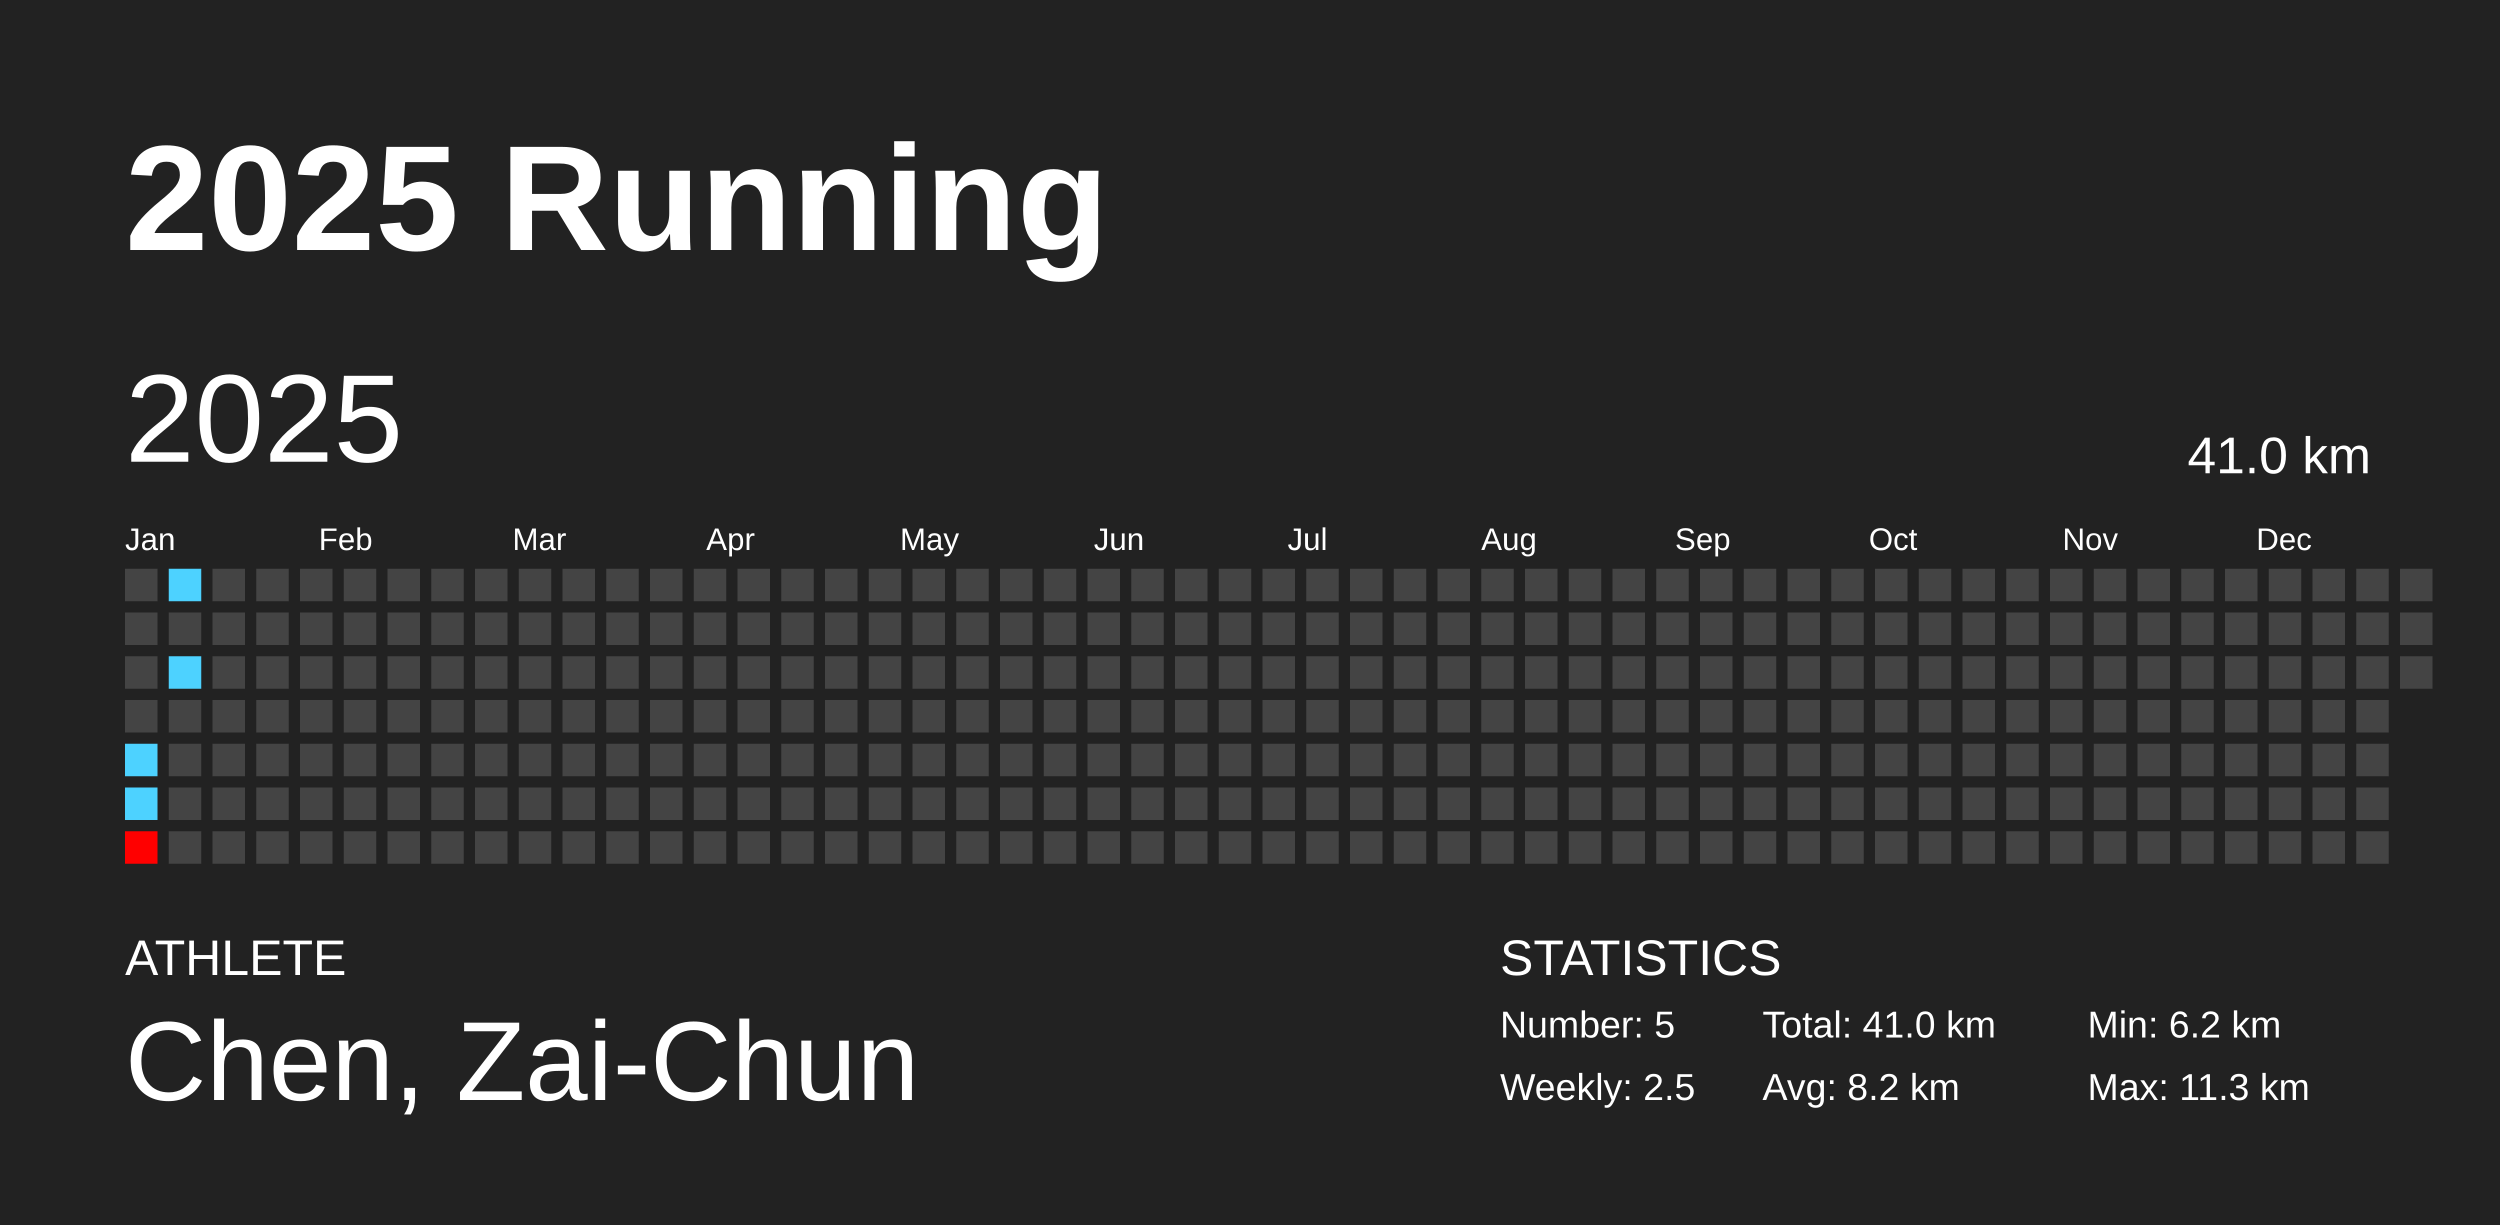
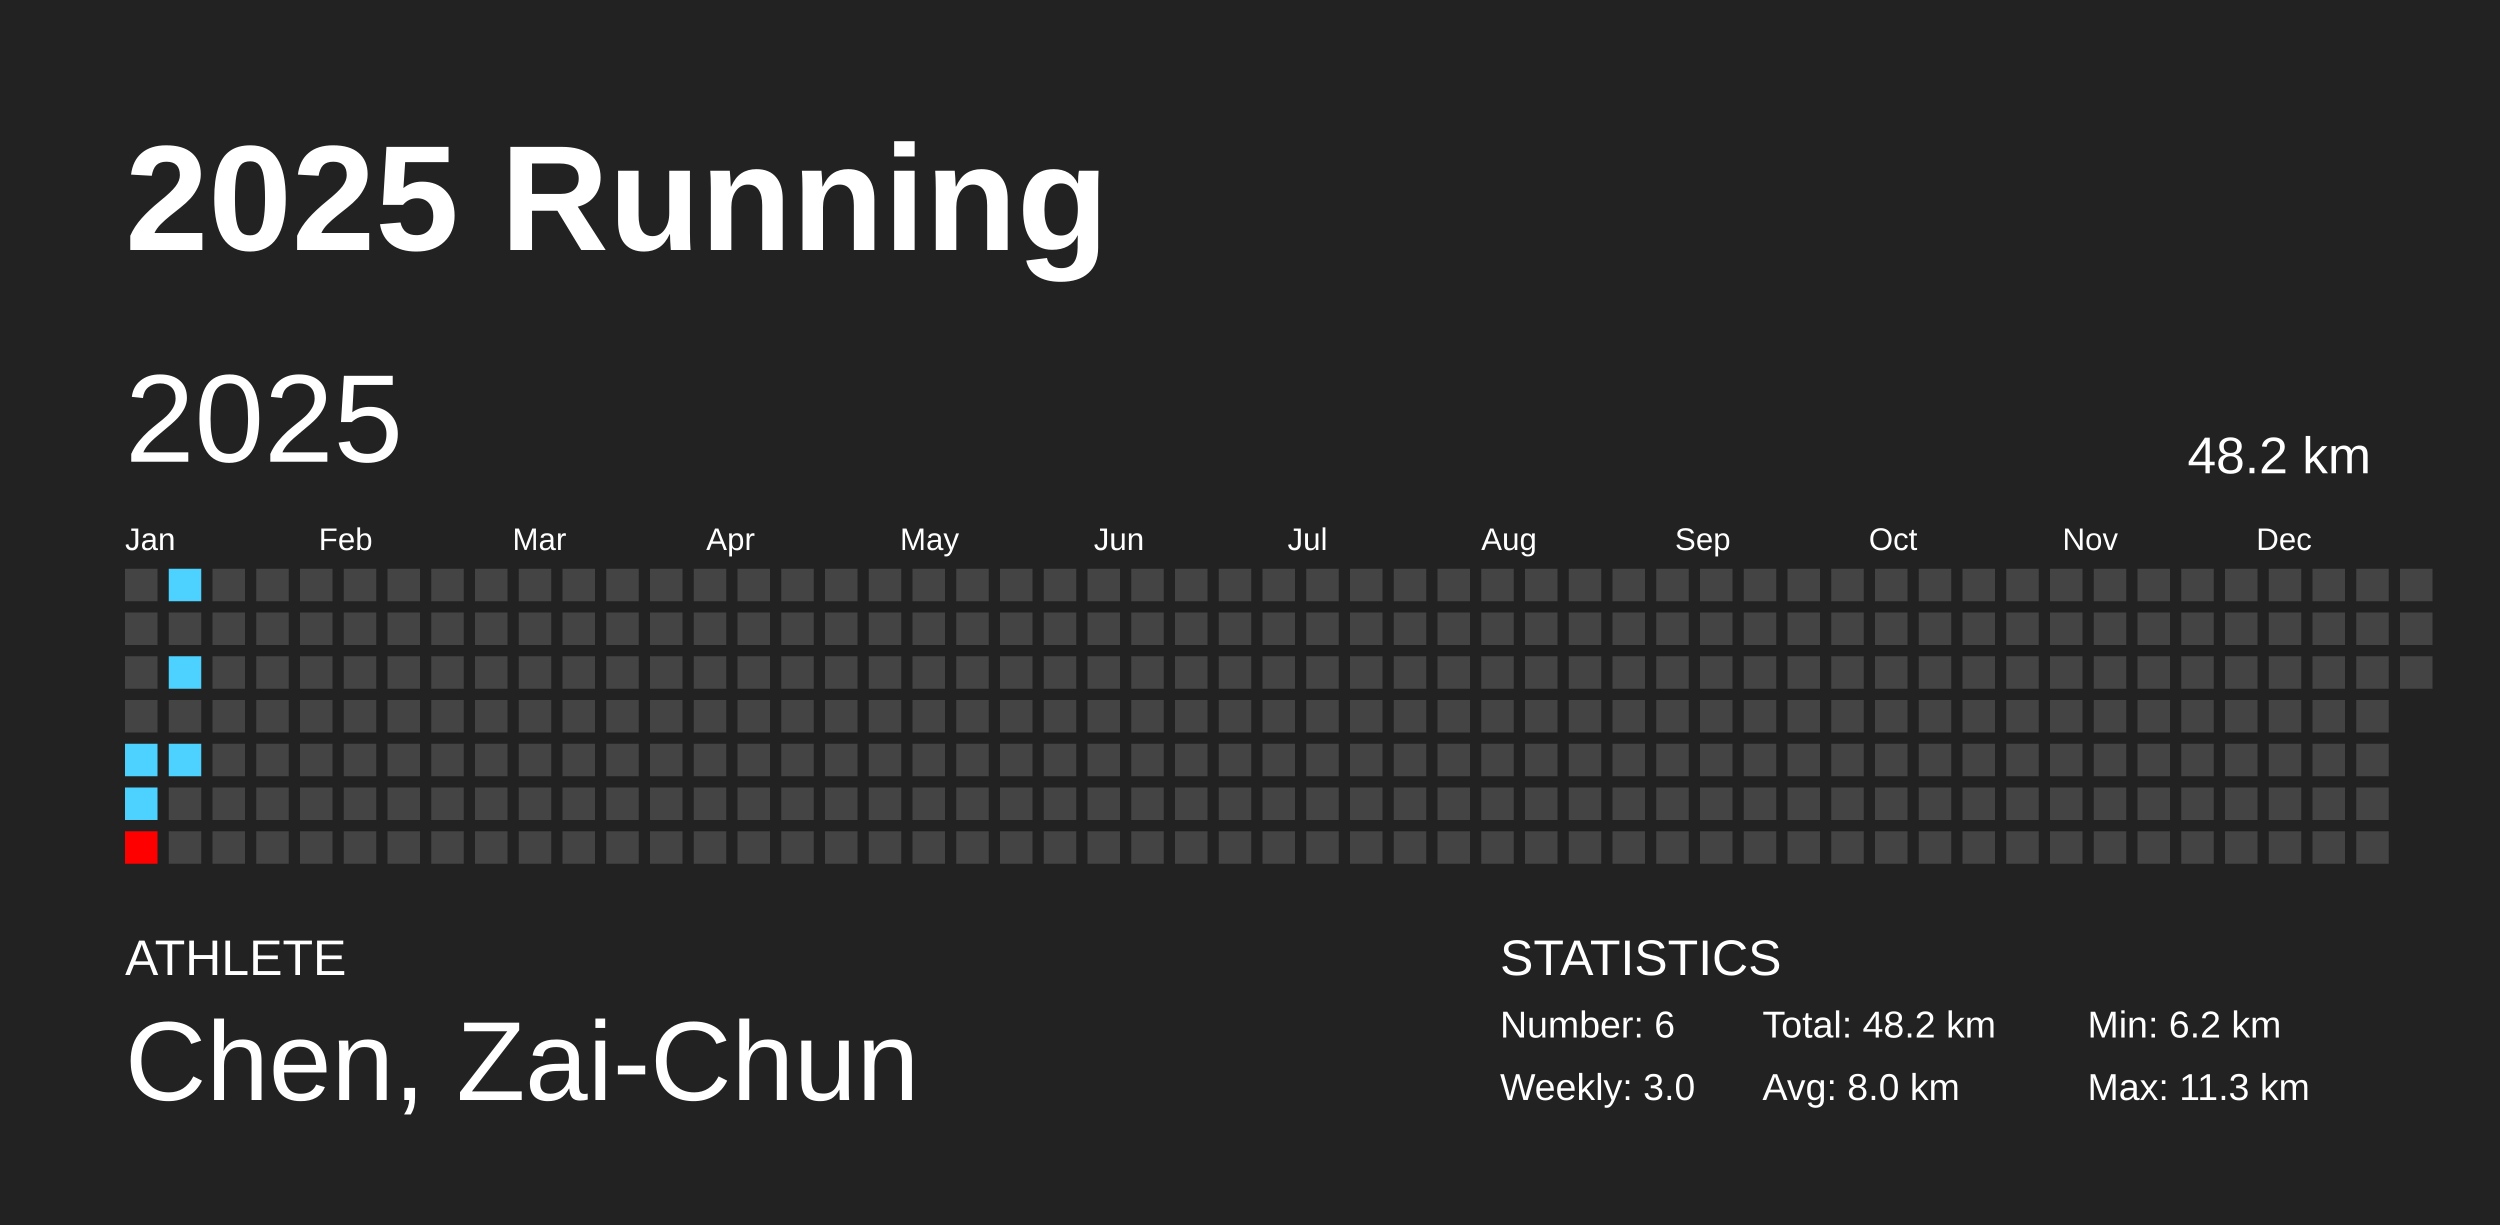
<svg xmlns="http://www.w3.org/2000/svg" baseProfile="full" height="98mm" version="1.1" viewBox="0,0,200,98" width="200mm">
  <defs />
  <rect fill="#222222" height="98" width="200" x="0" y="0" />
  <text fill="#FFFFFF" style="font-size:12px; font-family:Arial; font-weight:bold;" x="10" y="20">2025 Running</text>
  <text fill="#FFFFFF" style="font-size:4px; font-family:Arial" x="10" y="78">ATHLETE</text>
  <text fill="#FFFFFF" style="font-size:9px; font-family:Arial" x="10" y="88">Chen, Zai-Chun</text>
  <text fill="#FFFFFF" style="font-size:4px; font-family:Arial" x="120" y="78">STATISTICS</text>
-   <text fill="#FFFFFF" style="font-size:3px; font-family:Arial" x="120" y="83">Number: 5</text>
-   <text fill="#FFFFFF" style="font-size:3px; font-family:Arial" x="120" y="88">Weekly: 2.5</text>
-   <text fill="#FFFFFF" style="font-size:3px; font-family:Arial" x="141" y="83">Total: 41.0 km</text>
-   <text fill="#FFFFFF" style="font-size:3px; font-family:Arial" x="141" y="88">Avg: 8.2 km</text>
+   <text fill="#FFFFFF" style="font-size:3px; font-family:Arial" x="120" y="83">Number: 6</text>
+   <text fill="#FFFFFF" style="font-size:3px; font-family:Arial" x="120" y="88">Weekly: 3.0</text>
+   <text fill="#FFFFFF" style="font-size:3px; font-family:Arial" x="141" y="83">Total: 48.2 km</text>
+   <text fill="#FFFFFF" style="font-size:3px; font-family:Arial" x="141" y="88">Avg: 8.0 km</text>
  <text fill="#FFFFFF" style="font-size:3px; font-family:Arial" x="167" y="83">Min: 6.2 km</text>
  <text fill="#FFFFFF" style="font-size:3px; font-family:Arial" x="167" y="88">Max: 11.3 km</text>
  <text dominant-baseline="hanging" fill="#FFFFFF" style="font-size:10.0px; font-family:Arial;" x="10" y="30">2025</text>
-   <text dominant-baseline="hanging" fill="#FFFFFF" style="font-size:4.125px; font-family:Arial;" x="175" y="35">41.0 km</text>
+   <text dominant-baseline="hanging" fill="#FFFFFF" style="font-size:4.125px; font-family:Arial;" x="175" y="35">48.2 km</text>
  <text fill="#FFFFFF" style="font-size:2.5px; font-family:Arial" x="10.0" y="44">Jan</text>
  <text fill="#FFFFFF" style="font-size:2.5px; font-family:Arial" x="25.5" y="44">Feb</text>
  <text fill="#FFFFFF" style="font-size:2.5px; font-family:Arial" x="41.0" y="44">Mar</text>
  <text fill="#FFFFFF" style="font-size:2.5px; font-family:Arial" x="56.5" y="44">Apr</text>
  <text fill="#FFFFFF" style="font-size:2.5px; font-family:Arial" x="72.0" y="44">May</text>
  <text fill="#FFFFFF" style="font-size:2.5px; font-family:Arial" x="87.5" y="44">Jun</text>
  <text fill="#FFFFFF" style="font-size:2.5px; font-family:Arial" x="103.0" y="44">Jul</text>
  <text fill="#FFFFFF" style="font-size:2.5px; font-family:Arial" x="118.5" y="44">Aug</text>
  <text fill="#FFFFFF" style="font-size:2.5px; font-family:Arial" x="134.0" y="44">Sep</text>
  <text fill="#FFFFFF" style="font-size:2.5px; font-family:Arial" x="149.5" y="44">Oct</text>
  <text fill="#FFFFFF" style="font-size:2.5px; font-family:Arial" x="165.0" y="44">Nov</text>
  <text fill="#FFFFFF" style="font-size:2.5px; font-family:Arial" x="180.5" y="44">Dec</text>
  <rect fill="#444444" height="2.6" width="2.6" x="10.0" y="45.5" />
  <rect fill="#444444" height="2.6" width="2.6" x="10.0" y="49.0" />
  <rect fill="#444444" height="2.6" width="2.6" x="10.0" y="52.5" />
  <rect fill="#444444" height="2.6" width="2.6" x="10.0" y="56.0" />
  <rect fill="#4dd2ff" height="2.6" width="2.6" x="10.0" y="59.5" />
  <rect fill="#4dd2ff" height="2.6" width="2.6" x="10.0" y="63.0" />
  <rect fill="#ff0000" height="2.6" width="2.6" x="10.0" y="66.5" />
  <rect fill="#4dd2ff" height="2.6" width="2.6" x="13.5" y="45.5" />
  <rect fill="#444444" height="2.6" width="2.6" x="13.5" y="49.0" />
  <rect fill="#4dd2ff" height="2.6" width="2.6" x="13.5" y="52.5" />
  <rect fill="#444444" height="2.6" width="2.6" x="13.5" y="56.0" />
-   <rect fill="#444444" height="2.6" width="2.6" x="13.5" y="59.5" />
+   <rect fill="#4dd2ff" height="2.6" width="2.6" x="13.5" y="59.5" />
  <rect fill="#444444" height="2.6" width="2.6" x="13.5" y="63.0" />
  <rect fill="#444444" height="2.6" width="2.6" x="13.5" y="66.5" />
  <rect fill="#444444" height="2.6" width="2.6" x="17.0" y="45.5" />
  <rect fill="#444444" height="2.6" width="2.6" x="17.0" y="49.0" />
  <rect fill="#444444" height="2.6" width="2.6" x="17.0" y="52.5" />
  <rect fill="#444444" height="2.6" width="2.6" x="17.0" y="56.0" />
  <rect fill="#444444" height="2.6" width="2.6" x="17.0" y="59.5" />
  <rect fill="#444444" height="2.6" width="2.6" x="17.0" y="63.0" />
  <rect fill="#444444" height="2.6" width="2.6" x="17.0" y="66.5" />
  <rect fill="#444444" height="2.6" width="2.6" x="20.5" y="45.5" />
  <rect fill="#444444" height="2.6" width="2.6" x="20.5" y="49.0" />
  <rect fill="#444444" height="2.6" width="2.6" x="20.5" y="52.5" />
  <rect fill="#444444" height="2.6" width="2.6" x="20.5" y="56.0" />
  <rect fill="#444444" height="2.6" width="2.6" x="20.5" y="59.5" />
  <rect fill="#444444" height="2.6" width="2.6" x="20.5" y="63.0" />
  <rect fill="#444444" height="2.6" width="2.6" x="20.5" y="66.5" />
  <rect fill="#444444" height="2.6" width="2.6" x="24.0" y="45.5" />
  <rect fill="#444444" height="2.6" width="2.6" x="24.0" y="49.0" />
  <rect fill="#444444" height="2.6" width="2.6" x="24.0" y="52.5" />
  <rect fill="#444444" height="2.6" width="2.6" x="24.0" y="56.0" />
  <rect fill="#444444" height="2.6" width="2.6" x="24.0" y="59.5" />
  <rect fill="#444444" height="2.6" width="2.6" x="24.0" y="63.0" />
  <rect fill="#444444" height="2.6" width="2.6" x="24.0" y="66.5" />
  <rect fill="#444444" height="2.6" width="2.6" x="27.5" y="45.5" />
  <rect fill="#444444" height="2.6" width="2.6" x="27.5" y="49.0" />
  <rect fill="#444444" height="2.6" width="2.6" x="27.5" y="52.5" />
  <rect fill="#444444" height="2.6" width="2.6" x="27.5" y="56.0" />
  <rect fill="#444444" height="2.6" width="2.6" x="27.5" y="59.5" />
  <rect fill="#444444" height="2.6" width="2.6" x="27.5" y="63.0" />
  <rect fill="#444444" height="2.6" width="2.6" x="27.5" y="66.5" />
  <rect fill="#444444" height="2.6" width="2.6" x="31.0" y="45.5" />
  <rect fill="#444444" height="2.6" width="2.6" x="31.0" y="49.0" />
  <rect fill="#444444" height="2.6" width="2.6" x="31.0" y="52.5" />
  <rect fill="#444444" height="2.6" width="2.6" x="31.0" y="56.0" />
  <rect fill="#444444" height="2.6" width="2.6" x="31.0" y="59.5" />
  <rect fill="#444444" height="2.6" width="2.6" x="31.0" y="63.0" />
  <rect fill="#444444" height="2.6" width="2.6" x="31.0" y="66.5" />
  <rect fill="#444444" height="2.6" width="2.6" x="34.5" y="45.5" />
  <rect fill="#444444" height="2.6" width="2.6" x="34.5" y="49.0" />
  <rect fill="#444444" height="2.6" width="2.6" x="34.5" y="52.5" />
  <rect fill="#444444" height="2.6" width="2.6" x="34.5" y="56.0" />
  <rect fill="#444444" height="2.6" width="2.6" x="34.5" y="59.5" />
  <rect fill="#444444" height="2.6" width="2.6" x="34.5" y="63.0" />
  <rect fill="#444444" height="2.6" width="2.6" x="34.5" y="66.5" />
  <rect fill="#444444" height="2.6" width="2.6" x="38.0" y="45.5" />
  <rect fill="#444444" height="2.6" width="2.6" x="38.0" y="49.0" />
  <rect fill="#444444" height="2.6" width="2.6" x="38.0" y="52.5" />
  <rect fill="#444444" height="2.6" width="2.6" x="38.0" y="56.0" />
  <rect fill="#444444" height="2.6" width="2.6" x="38.0" y="59.5" />
  <rect fill="#444444" height="2.6" width="2.6" x="38.0" y="63.0" />
  <rect fill="#444444" height="2.6" width="2.6" x="38.0" y="66.5" />
  <rect fill="#444444" height="2.6" width="2.6" x="41.5" y="45.5" />
  <rect fill="#444444" height="2.6" width="2.6" x="41.5" y="49.0" />
  <rect fill="#444444" height="2.6" width="2.6" x="41.5" y="52.5" />
  <rect fill="#444444" height="2.6" width="2.6" x="41.5" y="56.0" />
  <rect fill="#444444" height="2.6" width="2.6" x="41.5" y="59.5" />
  <rect fill="#444444" height="2.6" width="2.6" x="41.5" y="63.0" />
  <rect fill="#444444" height="2.6" width="2.6" x="41.5" y="66.5" />
  <rect fill="#444444" height="2.6" width="2.6" x="45.0" y="45.5" />
  <rect fill="#444444" height="2.6" width="2.6" x="45.0" y="49.0" />
  <rect fill="#444444" height="2.6" width="2.6" x="45.0" y="52.5" />
  <rect fill="#444444" height="2.6" width="2.6" x="45.0" y="56.0" />
  <rect fill="#444444" height="2.6" width="2.6" x="45.0" y="59.5" />
  <rect fill="#444444" height="2.6" width="2.6" x="45.0" y="63.0" />
  <rect fill="#444444" height="2.6" width="2.6" x="45.0" y="66.5" />
  <rect fill="#444444" height="2.6" width="2.6" x="48.5" y="45.5" />
  <rect fill="#444444" height="2.6" width="2.6" x="48.5" y="49.0" />
  <rect fill="#444444" height="2.6" width="2.6" x="48.5" y="52.5" />
  <rect fill="#444444" height="2.6" width="2.6" x="48.5" y="56.0" />
  <rect fill="#444444" height="2.6" width="2.6" x="48.5" y="59.5" />
  <rect fill="#444444" height="2.6" width="2.6" x="48.5" y="63.0" />
  <rect fill="#444444" height="2.6" width="2.6" x="48.5" y="66.5" />
  <rect fill="#444444" height="2.6" width="2.6" x="52.0" y="45.5" />
  <rect fill="#444444" height="2.6" width="2.6" x="52.0" y="49.0" />
  <rect fill="#444444" height="2.6" width="2.6" x="52.0" y="52.5" />
  <rect fill="#444444" height="2.6" width="2.6" x="52.0" y="56.0" />
  <rect fill="#444444" height="2.6" width="2.6" x="52.0" y="59.5" />
  <rect fill="#444444" height="2.6" width="2.6" x="52.0" y="63.0" />
  <rect fill="#444444" height="2.6" width="2.6" x="52.0" y="66.5" />
  <rect fill="#444444" height="2.6" width="2.6" x="55.5" y="45.5" />
  <rect fill="#444444" height="2.6" width="2.6" x="55.5" y="49.0" />
  <rect fill="#444444" height="2.6" width="2.6" x="55.5" y="52.5" />
  <rect fill="#444444" height="2.6" width="2.6" x="55.5" y="56.0" />
  <rect fill="#444444" height="2.6" width="2.6" x="55.5" y="59.5" />
  <rect fill="#444444" height="2.6" width="2.6" x="55.5" y="63.0" />
  <rect fill="#444444" height="2.6" width="2.6" x="55.5" y="66.5" />
  <rect fill="#444444" height="2.6" width="2.6" x="59.0" y="45.5" />
  <rect fill="#444444" height="2.6" width="2.6" x="59.0" y="49.0" />
  <rect fill="#444444" height="2.6" width="2.6" x="59.0" y="52.5" />
  <rect fill="#444444" height="2.6" width="2.6" x="59.0" y="56.0" />
  <rect fill="#444444" height="2.6" width="2.6" x="59.0" y="59.5" />
  <rect fill="#444444" height="2.6" width="2.6" x="59.0" y="63.0" />
  <rect fill="#444444" height="2.6" width="2.6" x="59.0" y="66.5" />
  <rect fill="#444444" height="2.6" width="2.6" x="62.5" y="45.5" />
  <rect fill="#444444" height="2.6" width="2.6" x="62.5" y="49.0" />
  <rect fill="#444444" height="2.6" width="2.6" x="62.5" y="52.5" />
  <rect fill="#444444" height="2.6" width="2.6" x="62.5" y="56.0" />
  <rect fill="#444444" height="2.6" width="2.6" x="62.5" y="59.5" />
  <rect fill="#444444" height="2.6" width="2.6" x="62.5" y="63.0" />
  <rect fill="#444444" height="2.6" width="2.6" x="62.5" y="66.5" />
  <rect fill="#444444" height="2.6" width="2.6" x="66.0" y="45.5" />
  <rect fill="#444444" height="2.6" width="2.6" x="66.0" y="49.0" />
  <rect fill="#444444" height="2.6" width="2.6" x="66.0" y="52.5" />
  <rect fill="#444444" height="2.6" width="2.6" x="66.0" y="56.0" />
  <rect fill="#444444" height="2.6" width="2.6" x="66.0" y="59.5" />
  <rect fill="#444444" height="2.6" width="2.6" x="66.0" y="63.0" />
  <rect fill="#444444" height="2.6" width="2.6" x="66.0" y="66.5" />
  <rect fill="#444444" height="2.6" width="2.6" x="69.5" y="45.5" />
  <rect fill="#444444" height="2.6" width="2.6" x="69.5" y="49.0" />
  <rect fill="#444444" height="2.6" width="2.6" x="69.5" y="52.5" />
  <rect fill="#444444" height="2.6" width="2.6" x="69.5" y="56.0" />
  <rect fill="#444444" height="2.6" width="2.6" x="69.5" y="59.5" />
  <rect fill="#444444" height="2.6" width="2.6" x="69.5" y="63.0" />
  <rect fill="#444444" height="2.6" width="2.6" x="69.5" y="66.5" />
  <rect fill="#444444" height="2.6" width="2.6" x="73.0" y="45.5" />
  <rect fill="#444444" height="2.6" width="2.6" x="73.0" y="49.0" />
  <rect fill="#444444" height="2.6" width="2.6" x="73.0" y="52.5" />
  <rect fill="#444444" height="2.6" width="2.6" x="73.0" y="56.0" />
  <rect fill="#444444" height="2.6" width="2.6" x="73.0" y="59.5" />
  <rect fill="#444444" height="2.6" width="2.6" x="73.0" y="63.0" />
  <rect fill="#444444" height="2.6" width="2.6" x="73.0" y="66.5" />
  <rect fill="#444444" height="2.6" width="2.6" x="76.5" y="45.5" />
  <rect fill="#444444" height="2.6" width="2.6" x="76.5" y="49.0" />
  <rect fill="#444444" height="2.6" width="2.6" x="76.5" y="52.5" />
  <rect fill="#444444" height="2.6" width="2.6" x="76.5" y="56.0" />
  <rect fill="#444444" height="2.6" width="2.6" x="76.5" y="59.5" />
  <rect fill="#444444" height="2.6" width="2.6" x="76.5" y="63.0" />
  <rect fill="#444444" height="2.6" width="2.6" x="76.5" y="66.5" />
  <rect fill="#444444" height="2.6" width="2.6" x="80.0" y="45.5" />
  <rect fill="#444444" height="2.6" width="2.6" x="80.0" y="49.0" />
  <rect fill="#444444" height="2.6" width="2.6" x="80.0" y="52.5" />
  <rect fill="#444444" height="2.6" width="2.6" x="80.0" y="56.0" />
  <rect fill="#444444" height="2.6" width="2.6" x="80.0" y="59.5" />
  <rect fill="#444444" height="2.6" width="2.6" x="80.0" y="63.0" />
  <rect fill="#444444" height="2.6" width="2.6" x="80.0" y="66.5" />
  <rect fill="#444444" height="2.6" width="2.6" x="83.5" y="45.5" />
  <rect fill="#444444" height="2.6" width="2.6" x="83.5" y="49.0" />
  <rect fill="#444444" height="2.6" width="2.6" x="83.5" y="52.5" />
  <rect fill="#444444" height="2.6" width="2.6" x="83.5" y="56.0" />
  <rect fill="#444444" height="2.6" width="2.6" x="83.5" y="59.5" />
  <rect fill="#444444" height="2.6" width="2.6" x="83.5" y="63.0" />
  <rect fill="#444444" height="2.6" width="2.6" x="83.5" y="66.5" />
  <rect fill="#444444" height="2.6" width="2.6" x="87.0" y="45.5" />
  <rect fill="#444444" height="2.6" width="2.6" x="87.0" y="49.0" />
  <rect fill="#444444" height="2.6" width="2.6" x="87.0" y="52.5" />
  <rect fill="#444444" height="2.6" width="2.6" x="87.0" y="56.0" />
  <rect fill="#444444" height="2.6" width="2.6" x="87.0" y="59.5" />
  <rect fill="#444444" height="2.6" width="2.6" x="87.0" y="63.0" />
  <rect fill="#444444" height="2.6" width="2.6" x="87.0" y="66.5" />
  <rect fill="#444444" height="2.6" width="2.6" x="90.5" y="45.5" />
  <rect fill="#444444" height="2.6" width="2.6" x="90.5" y="49.0" />
  <rect fill="#444444" height="2.6" width="2.6" x="90.5" y="52.5" />
  <rect fill="#444444" height="2.6" width="2.6" x="90.5" y="56.0" />
  <rect fill="#444444" height="2.6" width="2.6" x="90.5" y="59.5" />
  <rect fill="#444444" height="2.6" width="2.6" x="90.5" y="63.0" />
  <rect fill="#444444" height="2.6" width="2.6" x="90.5" y="66.5" />
  <rect fill="#444444" height="2.6" width="2.6" x="94.0" y="45.5" />
  <rect fill="#444444" height="2.6" width="2.6" x="94.0" y="49.0" />
  <rect fill="#444444" height="2.6" width="2.6" x="94.0" y="52.5" />
  <rect fill="#444444" height="2.6" width="2.6" x="94.0" y="56.0" />
  <rect fill="#444444" height="2.6" width="2.6" x="94.0" y="59.5" />
  <rect fill="#444444" height="2.6" width="2.6" x="94.0" y="63.0" />
  <rect fill="#444444" height="2.6" width="2.6" x="94.0" y="66.5" />
  <rect fill="#444444" height="2.6" width="2.6" x="97.5" y="45.5" />
  <rect fill="#444444" height="2.6" width="2.6" x="97.5" y="49.0" />
  <rect fill="#444444" height="2.6" width="2.6" x="97.5" y="52.5" />
  <rect fill="#444444" height="2.6" width="2.6" x="97.5" y="56.0" />
  <rect fill="#444444" height="2.6" width="2.6" x="97.5" y="59.5" />
  <rect fill="#444444" height="2.6" width="2.6" x="97.5" y="63.0" />
  <rect fill="#444444" height="2.6" width="2.6" x="97.5" y="66.5" />
  <rect fill="#444444" height="2.6" width="2.6" x="101.0" y="45.5" />
  <rect fill="#444444" height="2.6" width="2.6" x="101.0" y="49.0" />
  <rect fill="#444444" height="2.6" width="2.6" x="101.0" y="52.5" />
  <rect fill="#444444" height="2.6" width="2.6" x="101.0" y="56.0" />
  <rect fill="#444444" height="2.6" width="2.6" x="101.0" y="59.5" />
  <rect fill="#444444" height="2.6" width="2.6" x="101.0" y="63.0" />
  <rect fill="#444444" height="2.6" width="2.6" x="101.0" y="66.5" />
  <rect fill="#444444" height="2.6" width="2.6" x="104.5" y="45.5" />
  <rect fill="#444444" height="2.6" width="2.6" x="104.5" y="49.0" />
  <rect fill="#444444" height="2.6" width="2.6" x="104.5" y="52.5" />
  <rect fill="#444444" height="2.6" width="2.6" x="104.5" y="56.0" />
  <rect fill="#444444" height="2.6" width="2.6" x="104.5" y="59.5" />
  <rect fill="#444444" height="2.6" width="2.6" x="104.5" y="63.0" />
  <rect fill="#444444" height="2.6" width="2.6" x="104.5" y="66.5" />
  <rect fill="#444444" height="2.6" width="2.6" x="108.0" y="45.5" />
  <rect fill="#444444" height="2.6" width="2.6" x="108.0" y="49.0" />
  <rect fill="#444444" height="2.6" width="2.6" x="108.0" y="52.5" />
  <rect fill="#444444" height="2.6" width="2.6" x="108.0" y="56.0" />
  <rect fill="#444444" height="2.6" width="2.6" x="108.0" y="59.5" />
  <rect fill="#444444" height="2.6" width="2.6" x="108.0" y="63.0" />
  <rect fill="#444444" height="2.6" width="2.6" x="108.0" y="66.5" />
  <rect fill="#444444" height="2.6" width="2.6" x="111.5" y="45.5" />
  <rect fill="#444444" height="2.6" width="2.6" x="111.5" y="49.0" />
  <rect fill="#444444" height="2.6" width="2.6" x="111.5" y="52.5" />
  <rect fill="#444444" height="2.6" width="2.6" x="111.5" y="56.0" />
  <rect fill="#444444" height="2.6" width="2.6" x="111.5" y="59.5" />
  <rect fill="#444444" height="2.6" width="2.6" x="111.5" y="63.0" />
  <rect fill="#444444" height="2.6" width="2.6" x="111.5" y="66.5" />
  <rect fill="#444444" height="2.6" width="2.6" x="115.0" y="45.5" />
  <rect fill="#444444" height="2.6" width="2.6" x="115.0" y="49.0" />
  <rect fill="#444444" height="2.6" width="2.6" x="115.0" y="52.5" />
  <rect fill="#444444" height="2.6" width="2.6" x="115.0" y="56.0" />
  <rect fill="#444444" height="2.6" width="2.6" x="115.0" y="59.5" />
  <rect fill="#444444" height="2.6" width="2.6" x="115.0" y="63.0" />
  <rect fill="#444444" height="2.6" width="2.6" x="115.0" y="66.5" />
  <rect fill="#444444" height="2.6" width="2.6" x="118.5" y="45.5" />
  <rect fill="#444444" height="2.6" width="2.6" x="118.5" y="49.0" />
  <rect fill="#444444" height="2.6" width="2.6" x="118.5" y="52.5" />
  <rect fill="#444444" height="2.6" width="2.6" x="118.5" y="56.0" />
  <rect fill="#444444" height="2.6" width="2.6" x="118.5" y="59.5" />
  <rect fill="#444444" height="2.6" width="2.6" x="118.5" y="63.0" />
  <rect fill="#444444" height="2.6" width="2.6" x="118.5" y="66.5" />
  <rect fill="#444444" height="2.6" width="2.6" x="122.0" y="45.5" />
  <rect fill="#444444" height="2.6" width="2.6" x="122.0" y="49.0" />
  <rect fill="#444444" height="2.6" width="2.6" x="122.0" y="52.5" />
  <rect fill="#444444" height="2.6" width="2.6" x="122.0" y="56.0" />
  <rect fill="#444444" height="2.6" width="2.6" x="122.0" y="59.5" />
  <rect fill="#444444" height="2.6" width="2.6" x="122.0" y="63.0" />
  <rect fill="#444444" height="2.6" width="2.6" x="122.0" y="66.5" />
  <rect fill="#444444" height="2.6" width="2.6" x="125.5" y="45.5" />
  <rect fill="#444444" height="2.6" width="2.6" x="125.5" y="49.0" />
  <rect fill="#444444" height="2.6" width="2.6" x="125.5" y="52.5" />
  <rect fill="#444444" height="2.6" width="2.6" x="125.5" y="56.0" />
  <rect fill="#444444" height="2.6" width="2.6" x="125.5" y="59.5" />
  <rect fill="#444444" height="2.6" width="2.6" x="125.5" y="63.0" />
  <rect fill="#444444" height="2.6" width="2.6" x="125.5" y="66.5" />
  <rect fill="#444444" height="2.6" width="2.6" x="129.0" y="45.5" />
  <rect fill="#444444" height="2.6" width="2.6" x="129.0" y="49.0" />
  <rect fill="#444444" height="2.6" width="2.6" x="129.0" y="52.5" />
  <rect fill="#444444" height="2.6" width="2.6" x="129.0" y="56.0" />
  <rect fill="#444444" height="2.6" width="2.6" x="129.0" y="59.5" />
  <rect fill="#444444" height="2.6" width="2.6" x="129.0" y="63.0" />
  <rect fill="#444444" height="2.6" width="2.6" x="129.0" y="66.5" />
  <rect fill="#444444" height="2.6" width="2.6" x="132.5" y="45.5" />
  <rect fill="#444444" height="2.6" width="2.6" x="132.5" y="49.0" />
  <rect fill="#444444" height="2.6" width="2.6" x="132.5" y="52.5" />
  <rect fill="#444444" height="2.6" width="2.6" x="132.5" y="56.0" />
  <rect fill="#444444" height="2.6" width="2.6" x="132.5" y="59.5" />
  <rect fill="#444444" height="2.6" width="2.6" x="132.5" y="63.0" />
  <rect fill="#444444" height="2.6" width="2.6" x="132.5" y="66.5" />
  <rect fill="#444444" height="2.6" width="2.6" x="136.0" y="45.5" />
  <rect fill="#444444" height="2.6" width="2.6" x="136.0" y="49.0" />
  <rect fill="#444444" height="2.6" width="2.6" x="136.0" y="52.5" />
  <rect fill="#444444" height="2.6" width="2.6" x="136.0" y="56.0" />
  <rect fill="#444444" height="2.6" width="2.6" x="136.0" y="59.5" />
  <rect fill="#444444" height="2.6" width="2.6" x="136.0" y="63.0" />
  <rect fill="#444444" height="2.6" width="2.6" x="136.0" y="66.5" />
  <rect fill="#444444" height="2.6" width="2.6" x="139.5" y="45.5" />
  <rect fill="#444444" height="2.6" width="2.6" x="139.5" y="49.0" />
  <rect fill="#444444" height="2.6" width="2.6" x="139.5" y="52.5" />
  <rect fill="#444444" height="2.6" width="2.6" x="139.5" y="56.0" />
  <rect fill="#444444" height="2.6" width="2.6" x="139.5" y="59.5" />
  <rect fill="#444444" height="2.6" width="2.6" x="139.5" y="63.0" />
  <rect fill="#444444" height="2.6" width="2.6" x="139.5" y="66.5" />
  <rect fill="#444444" height="2.6" width="2.6" x="143.0" y="45.5" />
  <rect fill="#444444" height="2.6" width="2.6" x="143.0" y="49.0" />
  <rect fill="#444444" height="2.6" width="2.6" x="143.0" y="52.5" />
  <rect fill="#444444" height="2.6" width="2.6" x="143.0" y="56.0" />
  <rect fill="#444444" height="2.6" width="2.6" x="143.0" y="59.5" />
  <rect fill="#444444" height="2.6" width="2.6" x="143.0" y="63.0" />
  <rect fill="#444444" height="2.6" width="2.6" x="143.0" y="66.5" />
  <rect fill="#444444" height="2.6" width="2.6" x="146.5" y="45.5" />
  <rect fill="#444444" height="2.6" width="2.6" x="146.5" y="49.0" />
  <rect fill="#444444" height="2.6" width="2.6" x="146.5" y="52.5" />
  <rect fill="#444444" height="2.6" width="2.6" x="146.5" y="56.0" />
  <rect fill="#444444" height="2.6" width="2.6" x="146.5" y="59.5" />
  <rect fill="#444444" height="2.6" width="2.6" x="146.5" y="63.0" />
  <rect fill="#444444" height="2.6" width="2.6" x="146.5" y="66.5" />
  <rect fill="#444444" height="2.6" width="2.6" x="150.0" y="45.5" />
  <rect fill="#444444" height="2.6" width="2.6" x="150.0" y="49.0" />
  <rect fill="#444444" height="2.6" width="2.6" x="150.0" y="52.5" />
  <rect fill="#444444" height="2.6" width="2.6" x="150.0" y="56.0" />
  <rect fill="#444444" height="2.6" width="2.6" x="150.0" y="59.5" />
  <rect fill="#444444" height="2.6" width="2.6" x="150.0" y="63.0" />
  <rect fill="#444444" height="2.6" width="2.6" x="150.0" y="66.5" />
  <rect fill="#444444" height="2.6" width="2.6" x="153.5" y="45.5" />
  <rect fill="#444444" height="2.6" width="2.6" x="153.5" y="49.0" />
  <rect fill="#444444" height="2.6" width="2.6" x="153.5" y="52.5" />
  <rect fill="#444444" height="2.6" width="2.6" x="153.5" y="56.0" />
  <rect fill="#444444" height="2.6" width="2.6" x="153.5" y="59.5" />
  <rect fill="#444444" height="2.6" width="2.6" x="153.5" y="63.0" />
  <rect fill="#444444" height="2.6" width="2.6" x="153.5" y="66.5" />
  <rect fill="#444444" height="2.6" width="2.6" x="157.0" y="45.5" />
  <rect fill="#444444" height="2.6" width="2.6" x="157.0" y="49.0" />
  <rect fill="#444444" height="2.6" width="2.6" x="157.0" y="52.5" />
  <rect fill="#444444" height="2.6" width="2.6" x="157.0" y="56.0" />
  <rect fill="#444444" height="2.6" width="2.6" x="157.0" y="59.5" />
  <rect fill="#444444" height="2.6" width="2.6" x="157.0" y="63.0" />
  <rect fill="#444444" height="2.6" width="2.6" x="157.0" y="66.5" />
  <rect fill="#444444" height="2.6" width="2.6" x="160.5" y="45.5" />
  <rect fill="#444444" height="2.6" width="2.6" x="160.5" y="49.0" />
  <rect fill="#444444" height="2.6" width="2.6" x="160.5" y="52.5" />
  <rect fill="#444444" height="2.6" width="2.6" x="160.5" y="56.0" />
  <rect fill="#444444" height="2.6" width="2.6" x="160.5" y="59.5" />
  <rect fill="#444444" height="2.6" width="2.6" x="160.5" y="63.0" />
  <rect fill="#444444" height="2.6" width="2.6" x="160.5" y="66.5" />
  <rect fill="#444444" height="2.6" width="2.6" x="164.0" y="45.5" />
  <rect fill="#444444" height="2.6" width="2.6" x="164.0" y="49.0" />
  <rect fill="#444444" height="2.6" width="2.6" x="164.0" y="52.5" />
  <rect fill="#444444" height="2.6" width="2.6" x="164.0" y="56.0" />
  <rect fill="#444444" height="2.6" width="2.6" x="164.0" y="59.5" />
  <rect fill="#444444" height="2.6" width="2.6" x="164.0" y="63.0" />
  <rect fill="#444444" height="2.6" width="2.6" x="164.0" y="66.5" />
  <rect fill="#444444" height="2.6" width="2.6" x="167.5" y="45.5" />
  <rect fill="#444444" height="2.6" width="2.6" x="167.5" y="49.0" />
  <rect fill="#444444" height="2.6" width="2.6" x="167.5" y="52.5" />
  <rect fill="#444444" height="2.6" width="2.6" x="167.5" y="56.0" />
  <rect fill="#444444" height="2.6" width="2.6" x="167.5" y="59.5" />
  <rect fill="#444444" height="2.6" width="2.6" x="167.5" y="63.0" />
  <rect fill="#444444" height="2.6" width="2.6" x="167.5" y="66.5" />
  <rect fill="#444444" height="2.6" width="2.6" x="171.0" y="45.5" />
  <rect fill="#444444" height="2.6" width="2.6" x="171.0" y="49.0" />
  <rect fill="#444444" height="2.6" width="2.6" x="171.0" y="52.5" />
  <rect fill="#444444" height="2.6" width="2.6" x="171.0" y="56.0" />
  <rect fill="#444444" height="2.6" width="2.6" x="171.0" y="59.5" />
  <rect fill="#444444" height="2.6" width="2.6" x="171.0" y="63.0" />
  <rect fill="#444444" height="2.6" width="2.6" x="171.0" y="66.5" />
  <rect fill="#444444" height="2.6" width="2.6" x="174.5" y="45.5" />
  <rect fill="#444444" height="2.6" width="2.6" x="174.5" y="49.0" />
  <rect fill="#444444" height="2.6" width="2.6" x="174.5" y="52.5" />
  <rect fill="#444444" height="2.6" width="2.6" x="174.5" y="56.0" />
  <rect fill="#444444" height="2.6" width="2.6" x="174.5" y="59.5" />
  <rect fill="#444444" height="2.6" width="2.6" x="174.5" y="63.0" />
  <rect fill="#444444" height="2.6" width="2.6" x="174.5" y="66.5" />
  <rect fill="#444444" height="2.6" width="2.6" x="178.0" y="45.5" />
  <rect fill="#444444" height="2.6" width="2.6" x="178.0" y="49.0" />
  <rect fill="#444444" height="2.6" width="2.6" x="178.0" y="52.5" />
  <rect fill="#444444" height="2.6" width="2.6" x="178.0" y="56.0" />
  <rect fill="#444444" height="2.6" width="2.6" x="178.0" y="59.5" />
  <rect fill="#444444" height="2.6" width="2.6" x="178.0" y="63.0" />
  <rect fill="#444444" height="2.6" width="2.6" x="178.0" y="66.5" />
  <rect fill="#444444" height="2.6" width="2.6" x="181.5" y="45.5" />
  <rect fill="#444444" height="2.6" width="2.6" x="181.5" y="49.0" />
  <rect fill="#444444" height="2.6" width="2.6" x="181.5" y="52.5" />
  <rect fill="#444444" height="2.6" width="2.6" x="181.5" y="56.0" />
  <rect fill="#444444" height="2.6" width="2.6" x="181.5" y="59.5" />
  <rect fill="#444444" height="2.6" width="2.6" x="181.5" y="63.0" />
  <rect fill="#444444" height="2.6" width="2.6" x="181.5" y="66.5" />
  <rect fill="#444444" height="2.6" width="2.6" x="185.0" y="45.5" />
  <rect fill="#444444" height="2.6" width="2.6" x="185.0" y="49.0" />
  <rect fill="#444444" height="2.6" width="2.6" x="185.0" y="52.5" />
  <rect fill="#444444" height="2.6" width="2.6" x="185.0" y="56.0" />
  <rect fill="#444444" height="2.6" width="2.6" x="185.0" y="59.5" />
  <rect fill="#444444" height="2.6" width="2.6" x="185.0" y="63.0" />
  <rect fill="#444444" height="2.6" width="2.6" x="185.0" y="66.5" />
  <rect fill="#444444" height="2.6" width="2.6" x="188.5" y="45.5" />
  <rect fill="#444444" height="2.6" width="2.6" x="188.5" y="49.0" />
  <rect fill="#444444" height="2.6" width="2.6" x="188.5" y="52.5" />
  <rect fill="#444444" height="2.6" width="2.6" x="188.5" y="56.0" />
  <rect fill="#444444" height="2.6" width="2.6" x="188.5" y="59.5" />
  <rect fill="#444444" height="2.6" width="2.6" x="188.5" y="63.0" />
  <rect fill="#444444" height="2.6" width="2.6" x="188.5" y="66.5" />
  <rect fill="#444444" height="2.6" width="2.6" x="192.0" y="45.5" />
  <rect fill="#444444" height="2.6" width="2.6" x="192.0" y="49.0" />
  <rect fill="#444444" height="2.6" width="2.6" x="192.0" y="52.5" />
</svg>
